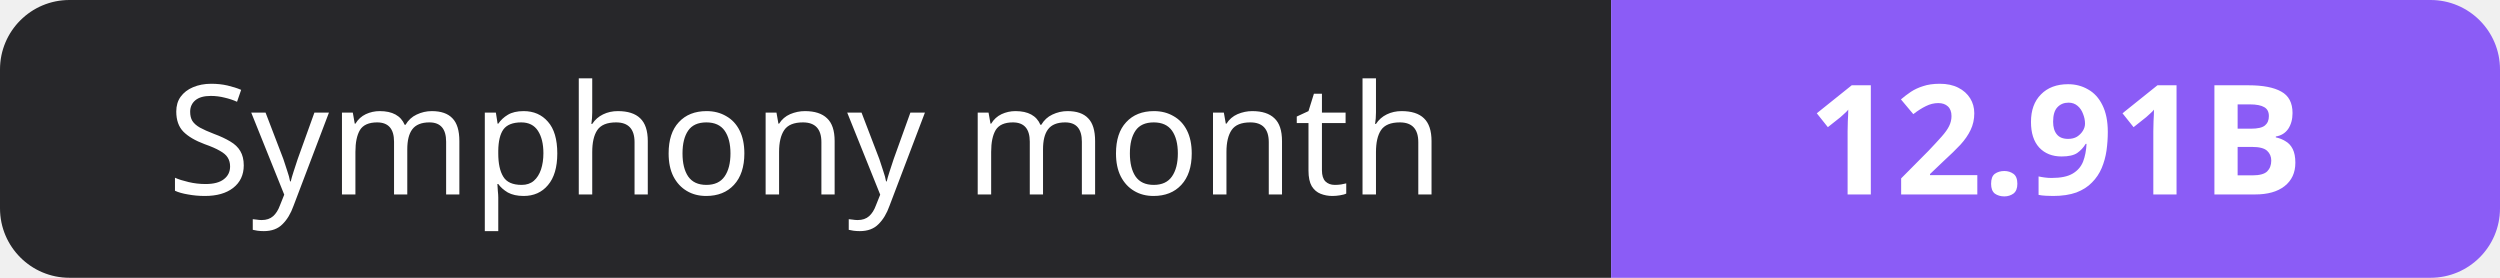
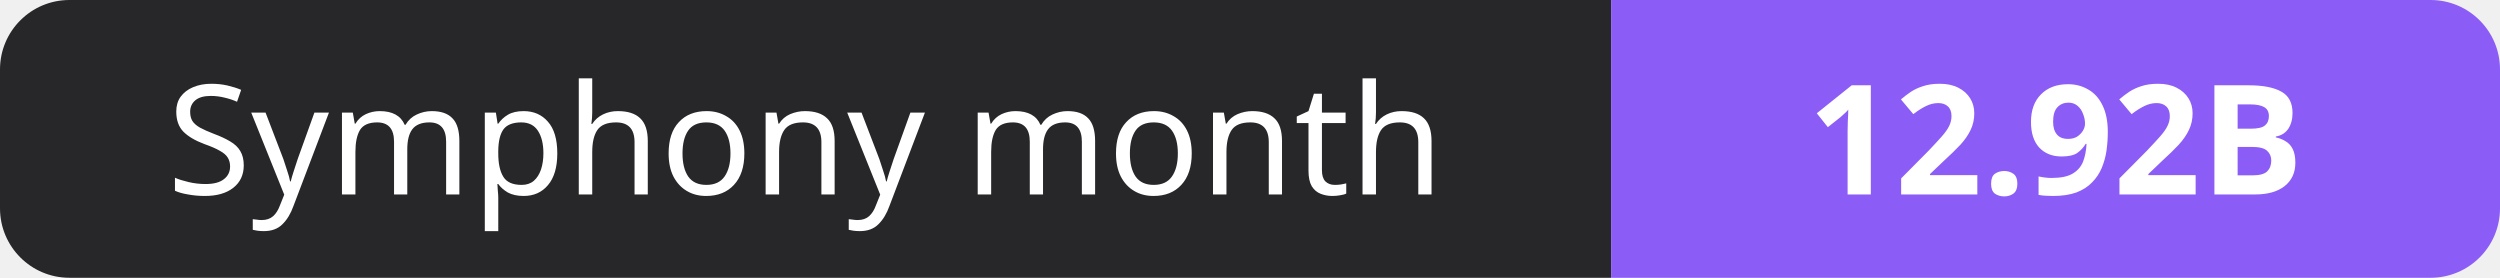
- <svg xmlns="http://www.w3.org/2000/svg" width="180" height="20" role="img" aria-label="Symphony month: 12.91B">
+ <svg xmlns="http://www.w3.org/2000/svg" width="180" height="20" role="img" aria-label="Symphony month: 12.92B">
  <clipPath id="r">
    <rect width="180" height="20" rx="5" fill="#fff" />
  </clipPath>
  <g clip-path="url(#r)">
    <rect width="116" height="20" fill="#27272a" />
    <rect x="116" width="64" height="20" fill="#8b5cf6" />
  </g>
  <g fill="#fff" text-anchor="middle" font-family="Verdana,Geneva,sans-serif" font-size="11">
    <text x="58.0" y="14">Symphony month</text>
-     <text x="148.0" y="14" font-weight="700">12.91B</text>
+     <text x="148.0" y="14" font-weight="700">12.92B</text>
  </g>
</svg>
